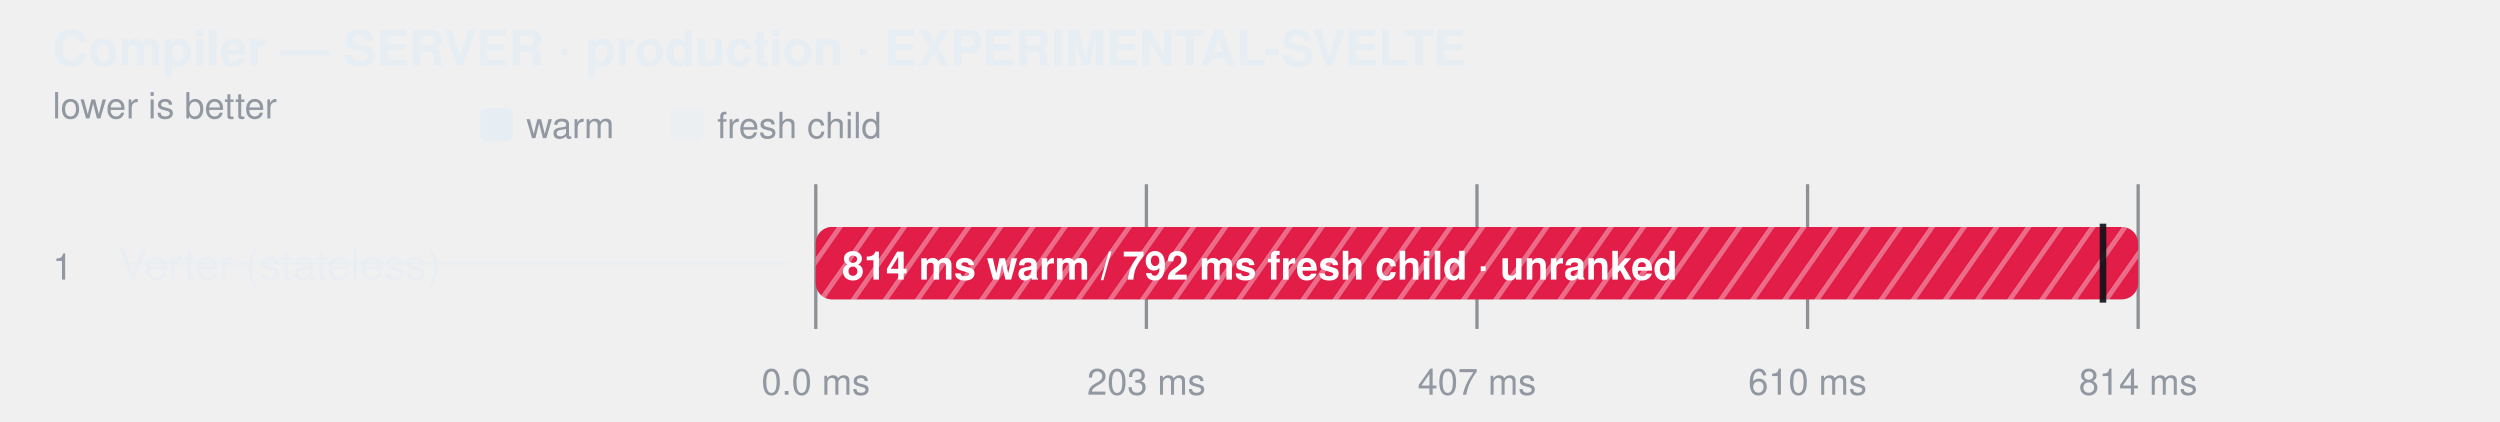
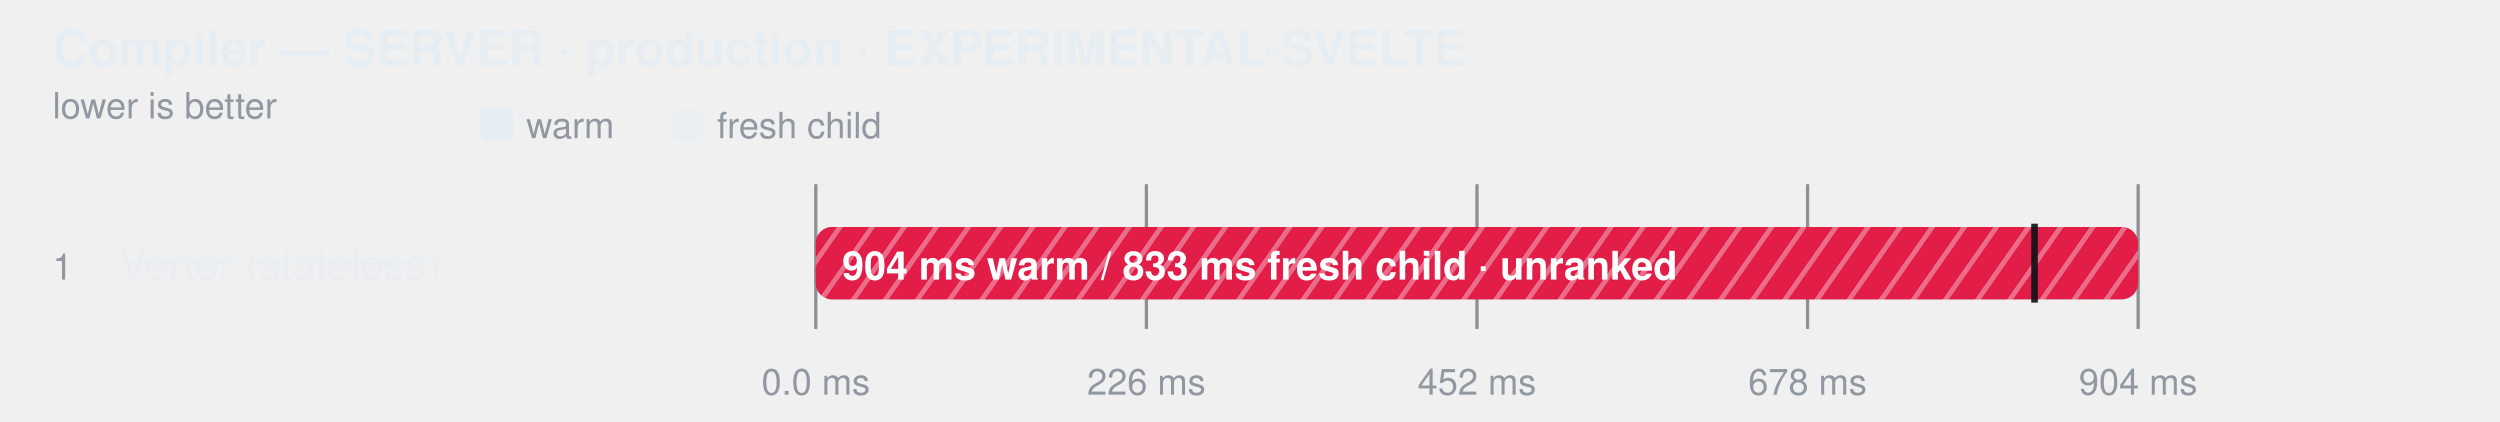
<svg xmlns="http://www.w3.org/2000/svg" width="760" height="128" viewBox="0 0 760 128" role="img" aria-label="Compiler — SERVER · production · EXPERIMENTAL-SVELTE">
  <style>
    text { font-family: -apple-system, BlinkMacSystemFont, "Segoe UI", Helvetica, Arial, sans-serif; }
  </style>
  <defs>
    <pattern id="hatch-0" width="8" height="8" patternUnits="userSpaceOnUse" patternTransform="rotate(35)">
      <rect width="8" height="8" fill="#e11d48" />
      <line x1="0" y1="0" x2="0" y2="8" stroke="#fff" stroke-width="3" opacity="0.35" />
    </pattern>
  </defs>
  <text fill="#e6edf3" x="16" y="20" font-size="15" font-weight="600">Compiler — SERVER · production · EXPERIMENTAL-SVELTE</text>
  <text fill="#9198a1" x="16" y="36" font-size="11">lower is better</text>
  <rect x="146" y="33" width="10" height="10" rx="2" fill="#e6edf3" />
  <text fill="#9198a1" x="160" y="42" font-size="11">warm</text>
  <rect x="204" y="33" width="10" height="10" rx="2" fill="#e6edf3" fill-opacity="0.38" />
  <text fill="#9198a1" x="218" y="42" font-size="11">fresh child</text>
  <line x1="248" y1="56" x2="248" y2="100" stroke="#3d444d" stroke-opacity="0.55" />
  <text fill="#9198a1" x="248" y="120" text-anchor="middle" font-size="11">0.0 ms</text>
  <line x1="348.5" y1="56" x2="348.5" y2="100" stroke="#3d444d" stroke-opacity="0.55" />
-   <text fill="#9198a1" x="348.5" y="120" text-anchor="middle" font-size="11">203 ms</text>
+   <text fill="#9198a1" x="348.5" y="120" text-anchor="middle" font-size="11">226 ms</text>
  <line x1="449" y1="56" x2="449" y2="100" stroke="#3d444d" stroke-opacity="0.55" />
-   <text fill="#9198a1" x="449" y="120" text-anchor="middle" font-size="11">407 ms</text>
+   <text fill="#9198a1" x="449" y="120" text-anchor="middle" font-size="11">452 ms</text>
  <line x1="549.5" y1="56" x2="549.5" y2="100" stroke="#3d444d" stroke-opacity="0.55" />
-   <text fill="#9198a1" x="549.5" y="120" text-anchor="middle" font-size="11">610 ms</text>
+   <text fill="#9198a1" x="549.5" y="120" text-anchor="middle" font-size="11">678 ms</text>
  <line x1="650" y1="56" x2="650" y2="100" stroke="#3d444d" stroke-opacity="0.55" />
-   <text fill="#9198a1" x="650" y="120" text-anchor="middle" font-size="11">814 ms</text>
+   <text fill="#9198a1" x="650" y="120" text-anchor="middle" font-size="11">904 ms</text>
  <text fill="#9198a1" x="16" y="85" font-size="11">1</text>
  <text fill="#e6edf3" x="36" y="85" font-size="13" fill-opacity="0.62">Verter (stateless)</text>
  <line x1="36" y1="80" x2="240" y2="80" stroke="#e6edf3" stroke-opacity="0.45" />
  <rect x="248" y="69" width="402" height="22" rx="5" fill="#6e768166" />
  <rect x="248" y="69" width="402.0" height="22" rx="5" fill="url(#hatch-0)" fill-opacity="1" />
-   <rect x="248" y="69" width="391.3" height="22" rx="5" fill="url(#hatch-0)" fill-opacity="0.38" />
-   <line x1="639.308" y1="68" x2="639.308" y2="92" stroke="#0d1117" stroke-width="2" stroke-opacity="0.9" />
-   <text fill="#ffffff" x="256" y="85" font-size="12" font-weight="600">814 ms warm / 792 ms fresh child · unranked</text>
+   <rect x="248" y="69" width="370.5" height="22" rx="5" fill="url(#hatch-0)" fill-opacity="0.38" />
+   <line x1="618.501" y1="68" x2="618.501" y2="92" stroke="#0d1117" stroke-width="2" stroke-opacity="0.9" />
+   <text fill="#ffffff" x="256" y="85" font-size="12" font-weight="600">904 ms warm / 833 ms fresh child · unranked</text>
</svg>
